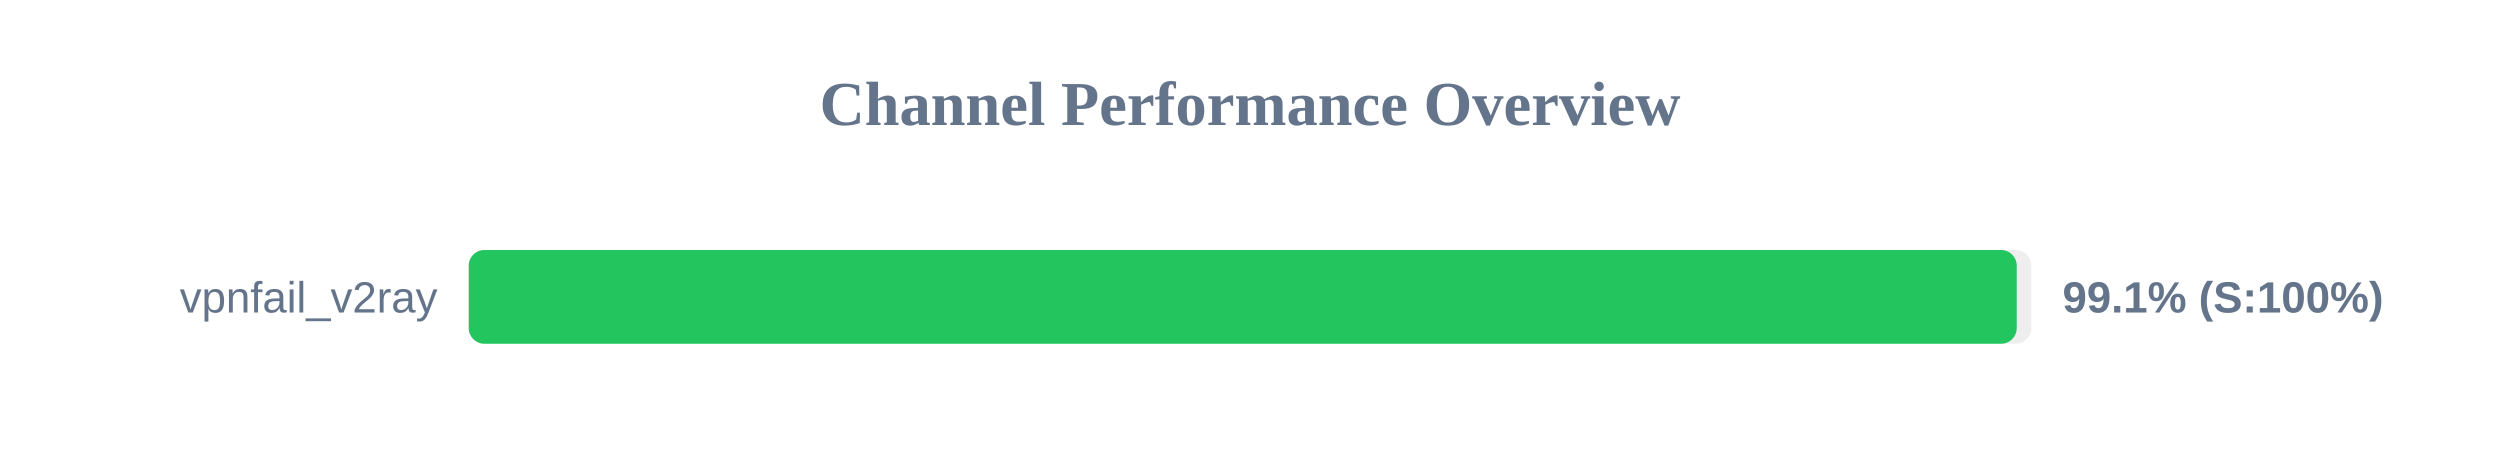
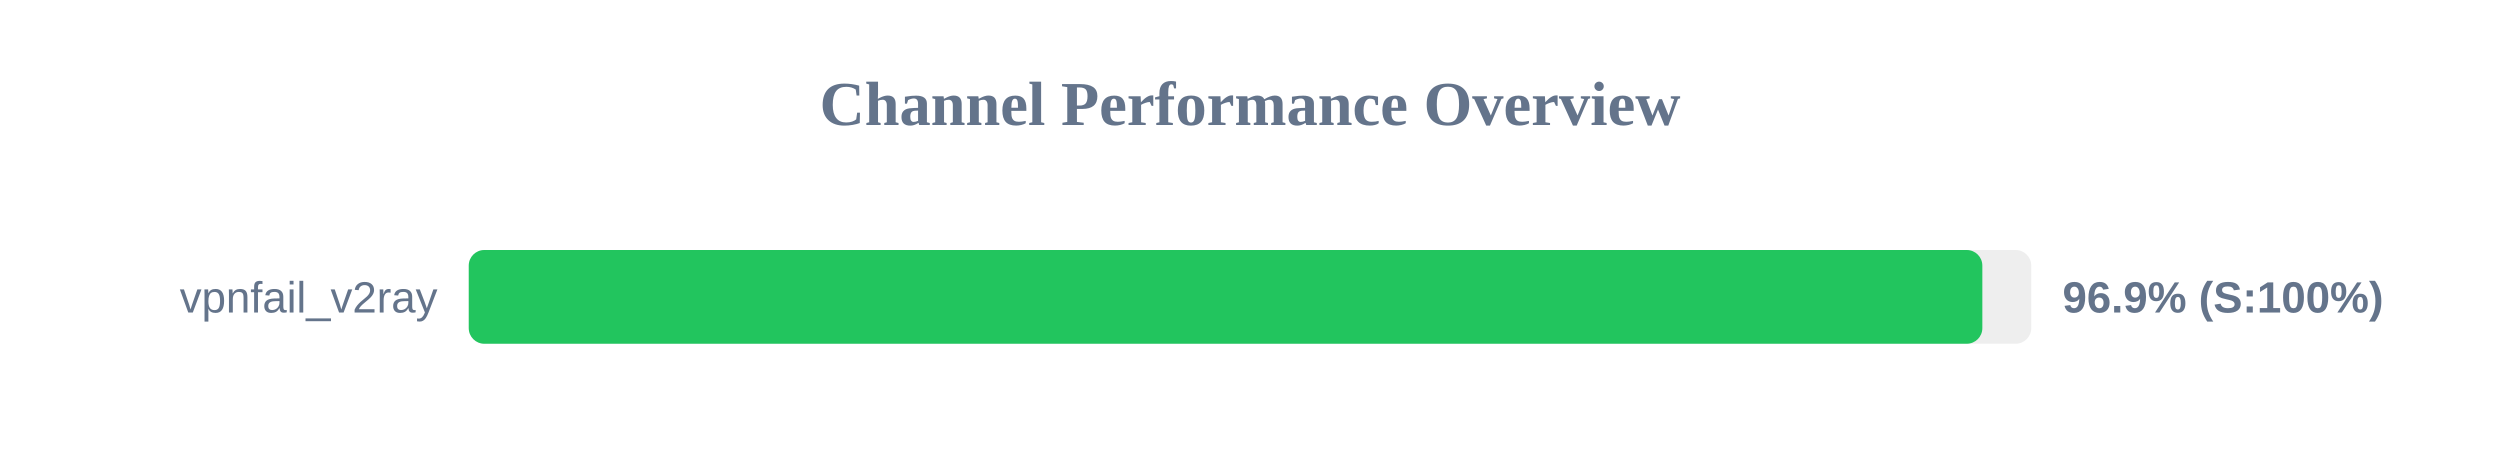
<svg xmlns="http://www.w3.org/2000/svg" width="800" height="150" version="1.1">
  <style>
        .row { font: 14px Arial; fill: #64748b; }
        .score { font: bold 14px Arial; fill: #64748b; }
    </style>
  <text x="400" y="40" text-anchor="middle" font-size="20px" font-weight="bold" fill="#64748b">Channel Performance Overview</text>
  <rect x="150" y="80" width="500" height="30" fill="#eee" rx="5" />
-   <rect x="150" y="80" width="495.35" height="30" fill="#22c55e" rx="5" />
+   <rect x="150" y="80" width="484.35" height="30" fill="#22c55e" rx="5" />
  <text x="140" y="100" text-anchor="end" class="row">vpnfail_v2ray</text>
-   <text x="660" y="100" text-anchor="start" class="score">99.1% (S:100%)</text>
+   <text x="660" y="100" text-anchor="start" class="score">96.9% (S:100%)</text>
</svg>
